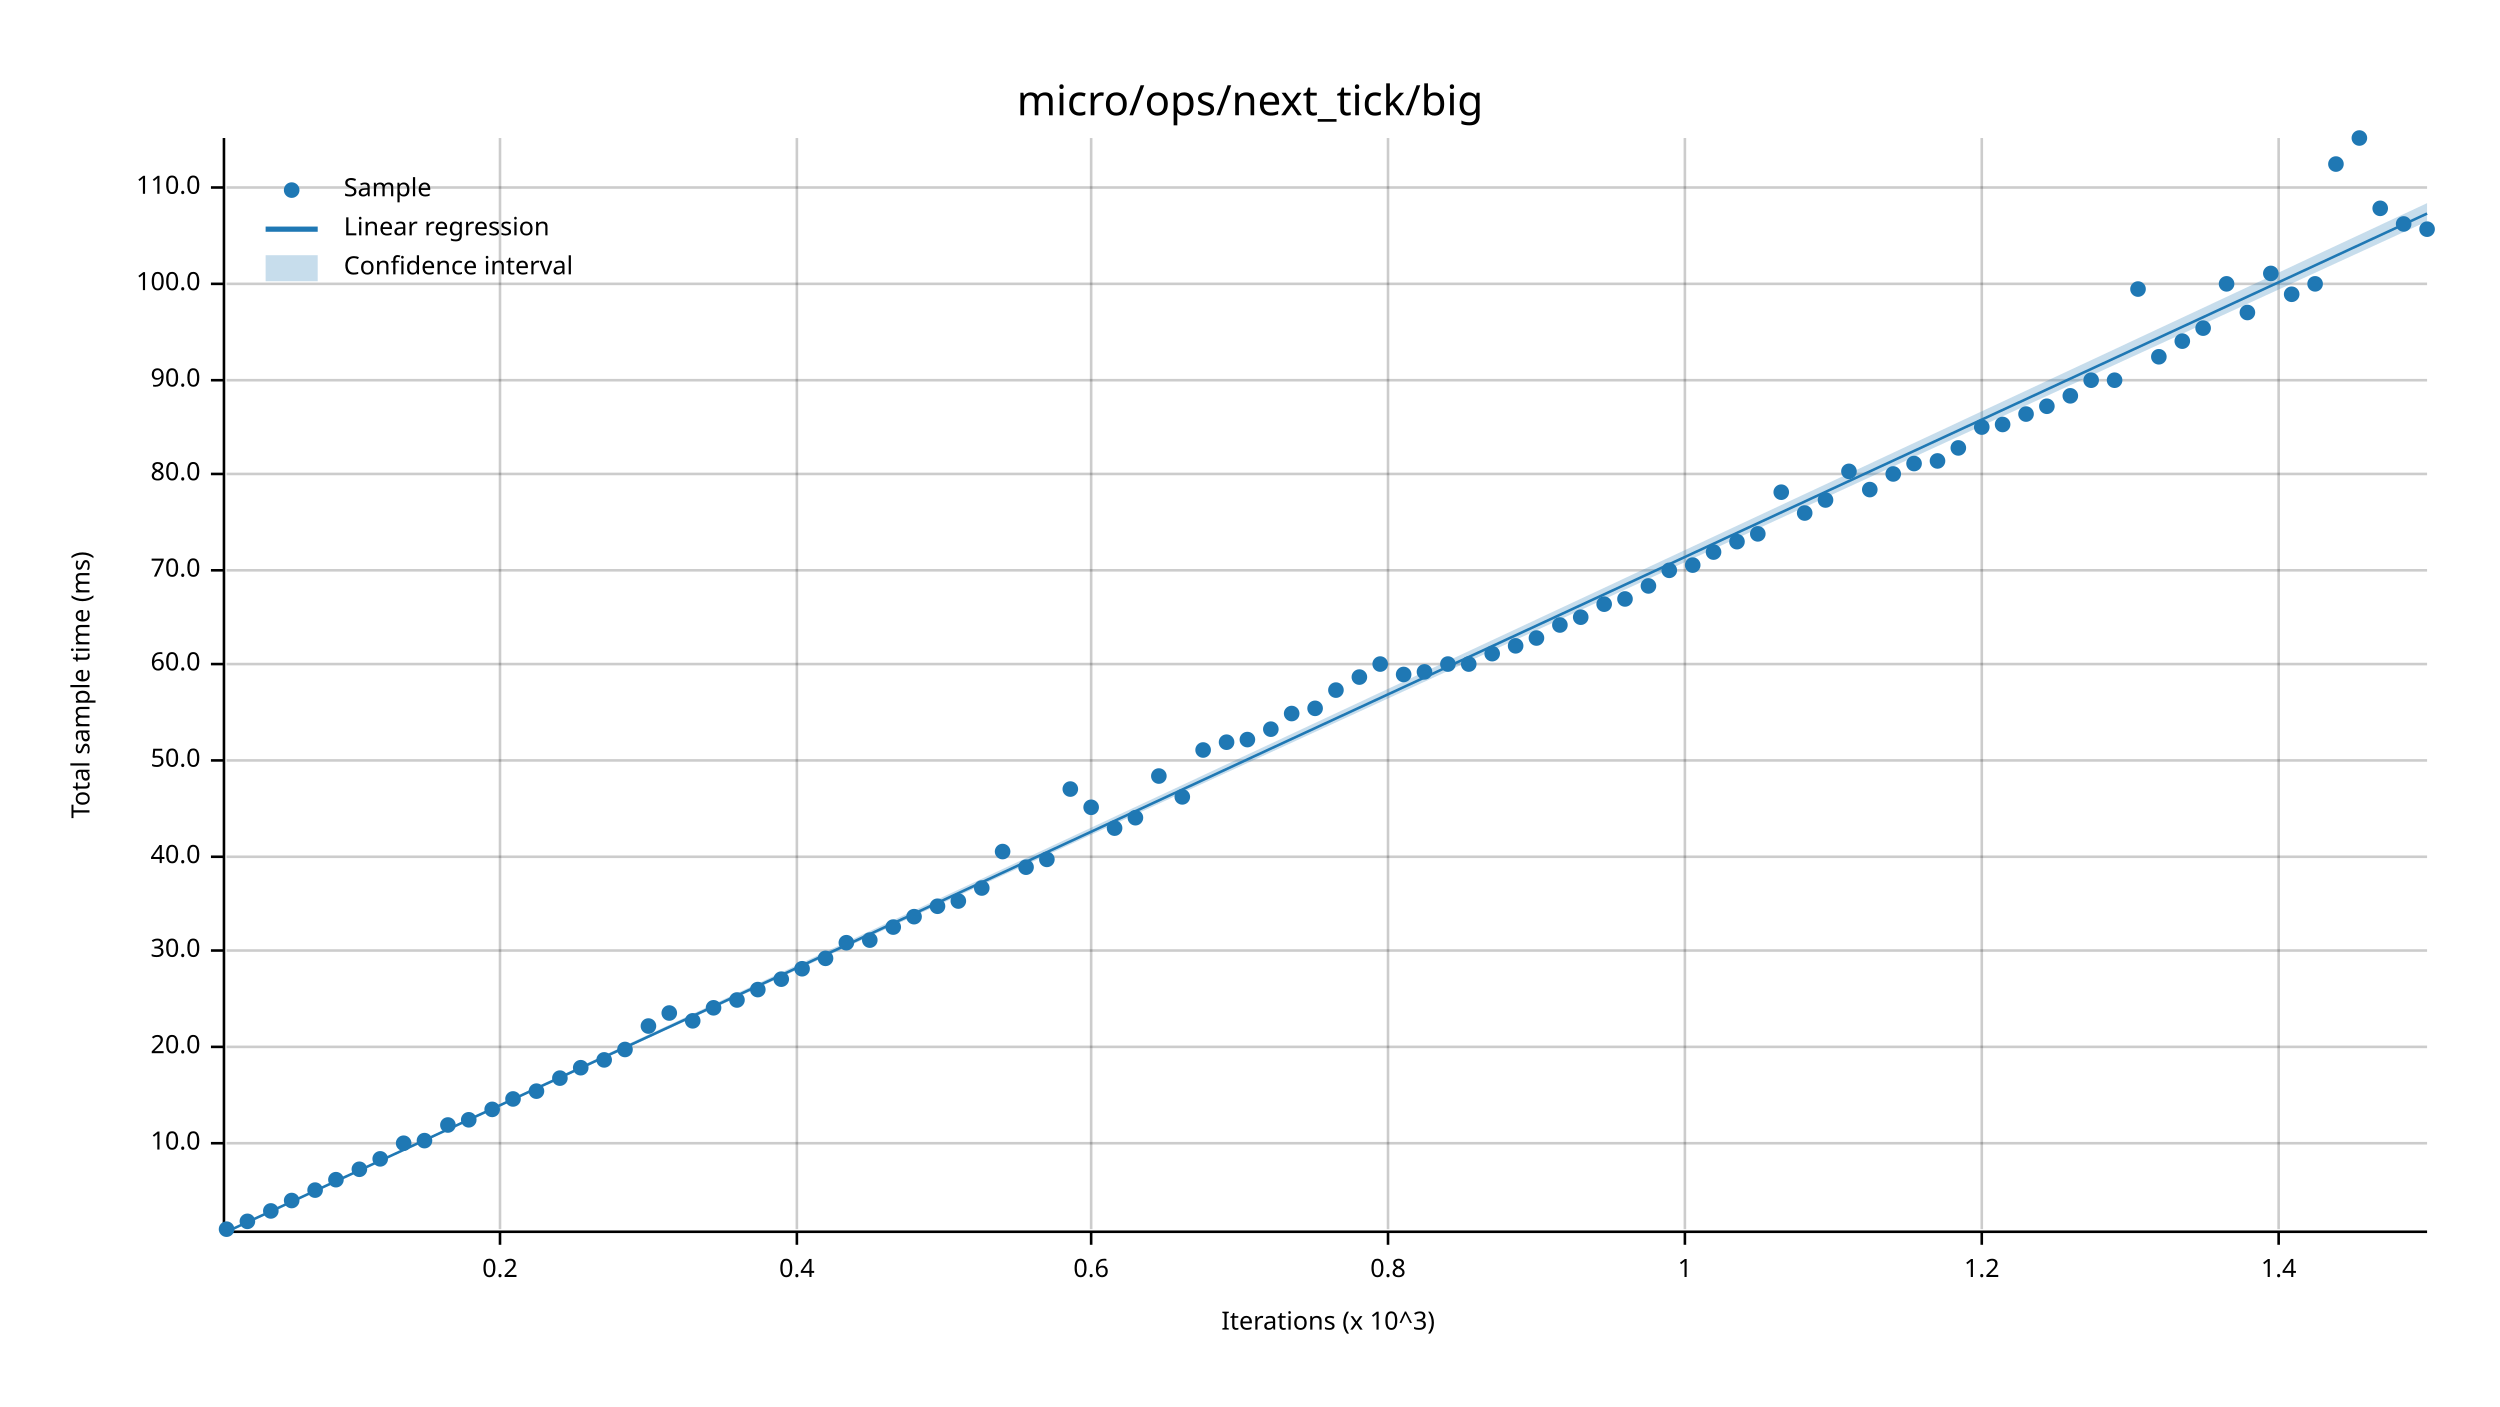
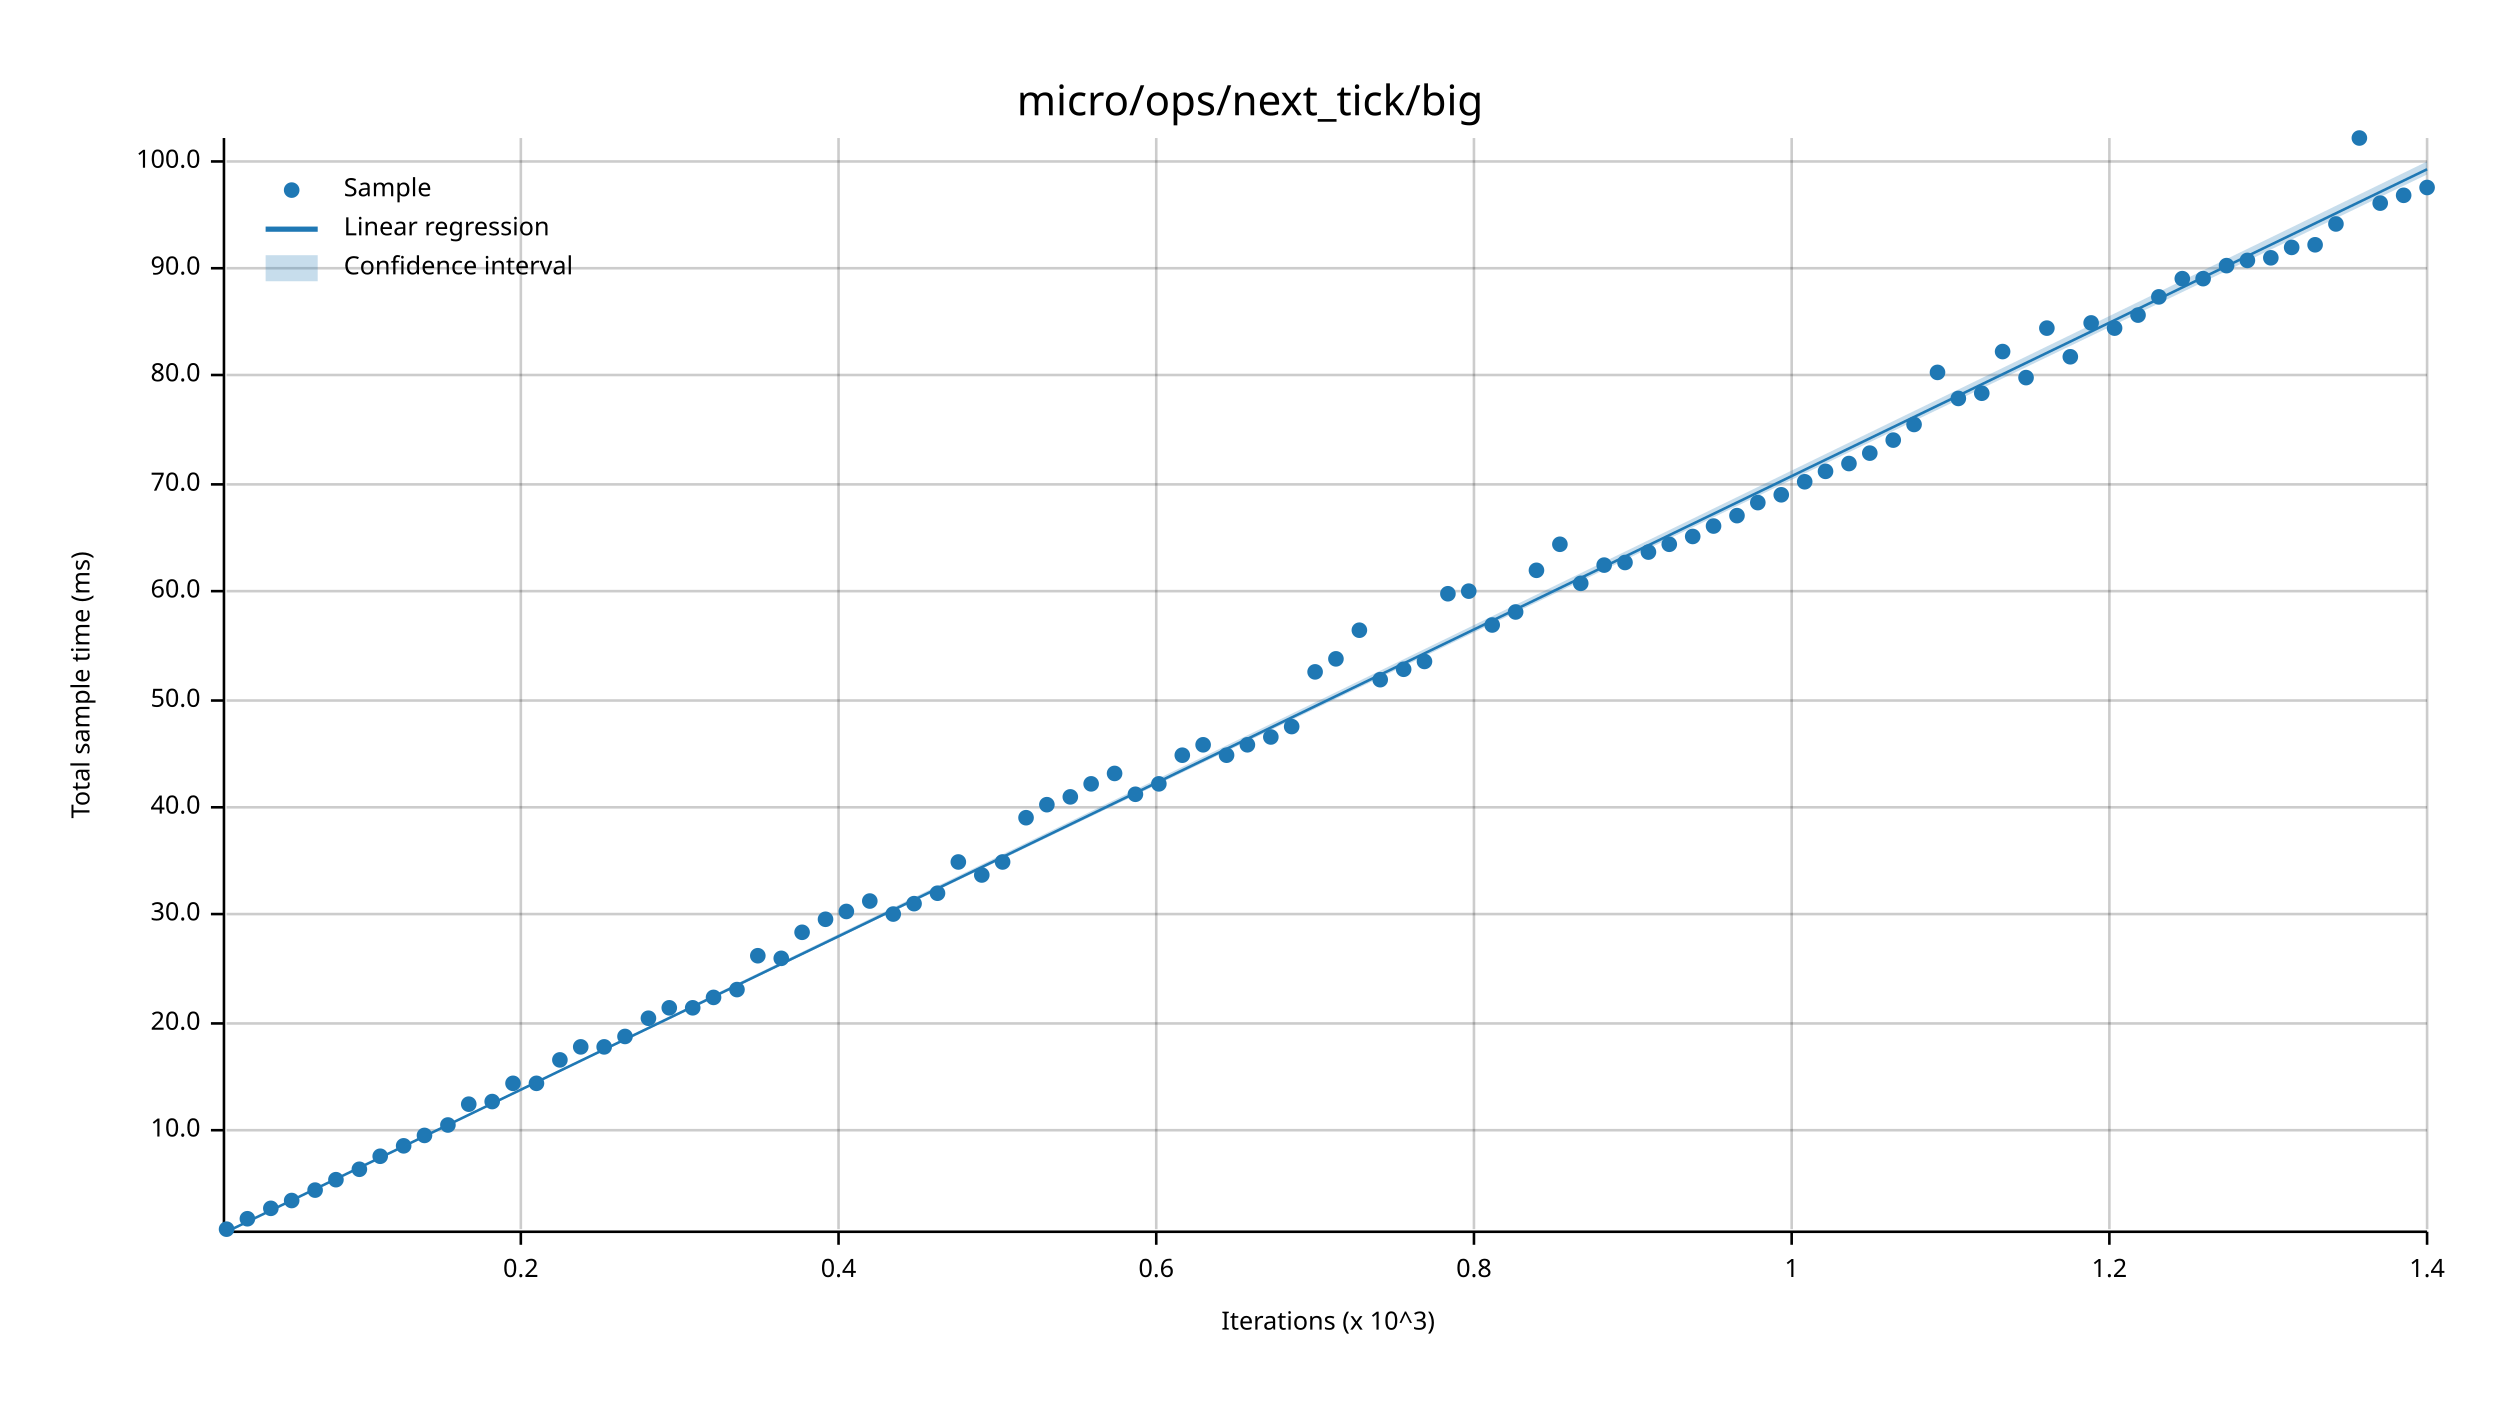
<svg xmlns="http://www.w3.org/2000/svg" width="960" height="540" viewBox="0 0 960 540">
  <text x="480" y="32" dy="0.76em" text-anchor="middle" font-family="sans-serif" font-size="16.129" opacity="1" fill="#000000">
micro/ops/next_tick/big
</text>
  <text x="27" y="263" dy="0.76em" text-anchor="middle" font-family="sans-serif" font-size="9.677" opacity="1" fill="#000000" transform="rotate(270, 27, 263)">
Total sample time (ms)
</text>
  <text x="510" y="513" dy="-0.5ex" text-anchor="middle" font-family="sans-serif" font-size="9.677" opacity="1" fill="#000000">
Iterations (x 10^3)
</text>
-   <line opacity="0.2" stroke="#000000" stroke-width="1" x1="192" y1="472" x2="192" y2="53" />
-   <line opacity="0.2" stroke="#000000" stroke-width="1" x1="306" y1="472" x2="306" y2="53" />
-   <line opacity="0.2" stroke="#000000" stroke-width="1" x1="419" y1="472" x2="419" y2="53" />
-   <line opacity="0.2" stroke="#000000" stroke-width="1" x1="533" y1="472" x2="533" y2="53" />
-   <line opacity="0.2" stroke="#000000" stroke-width="1" x1="647" y1="472" x2="647" y2="53" />
-   <line opacity="0.2" stroke="#000000" stroke-width="1" x1="761" y1="472" x2="761" y2="53" />
-   <line opacity="0.2" stroke="#000000" stroke-width="1" x1="875" y1="472" x2="875" y2="53" />
-   <line opacity="0.2" stroke="#000000" stroke-width="1" x1="87" y1="439" x2="932" y2="439" />
-   <line opacity="0.2" stroke="#000000" stroke-width="1" x1="87" y1="402" x2="932" y2="402" />
-   <line opacity="0.2" stroke="#000000" stroke-width="1" x1="87" y1="365" x2="932" y2="365" />
-   <line opacity="0.2" stroke="#000000" stroke-width="1" x1="87" y1="329" x2="932" y2="329" />
-   <line opacity="0.2" stroke="#000000" stroke-width="1" x1="87" y1="292" x2="932" y2="292" />
-   <line opacity="0.2" stroke="#000000" stroke-width="1" x1="87" y1="255" x2="932" y2="255" />
-   <line opacity="0.2" stroke="#000000" stroke-width="1" x1="87" y1="219" x2="932" y2="219" />
-   <line opacity="0.2" stroke="#000000" stroke-width="1" x1="87" y1="182" x2="932" y2="182" />
-   <line opacity="0.2" stroke="#000000" stroke-width="1" x1="87" y1="146" x2="932" y2="146" />
-   <line opacity="0.2" stroke="#000000" stroke-width="1" x1="87" y1="109" x2="932" y2="109" />
-   <line opacity="0.2" stroke="#000000" stroke-width="1" x1="87" y1="72" x2="932" y2="72" />
+   <line opacity="0.2" stroke="#000000" stroke-width="1" x1="200" y1="472" x2="200" y2="53" />
+   <line opacity="0.2" stroke="#000000" stroke-width="1" x1="322" y1="472" x2="322" y2="53" />
+   <line opacity="0.2" stroke="#000000" stroke-width="1" x1="444" y1="472" x2="444" y2="53" />
+   <line opacity="0.2" stroke="#000000" stroke-width="1" x1="566" y1="472" x2="566" y2="53" />
+   <line opacity="0.2" stroke="#000000" stroke-width="1" x1="688" y1="472" x2="688" y2="53" />
+   <line opacity="0.2" stroke="#000000" stroke-width="1" x1="810" y1="472" x2="810" y2="53" />
+   <line opacity="0.2" stroke="#000000" stroke-width="1" x1="932" y1="472" x2="932" y2="53" />
+   <line opacity="0.2" stroke="#000000" stroke-width="1" x1="87" y1="434" x2="932" y2="434" />
+   <line opacity="0.2" stroke="#000000" stroke-width="1" x1="87" y1="393" x2="932" y2="393" />
+   <line opacity="0.2" stroke="#000000" stroke-width="1" x1="87" y1="351" x2="932" y2="351" />
+   <line opacity="0.2" stroke="#000000" stroke-width="1" x1="87" y1="310" x2="932" y2="310" />
+   <line opacity="0.2" stroke="#000000" stroke-width="1" x1="87" y1="269" x2="932" y2="269" />
+   <line opacity="0.2" stroke="#000000" stroke-width="1" x1="87" y1="227" x2="932" y2="227" />
+   <line opacity="0.2" stroke="#000000" stroke-width="1" x1="87" y1="186" x2="932" y2="186" />
+   <line opacity="0.2" stroke="#000000" stroke-width="1" x1="87" y1="144" x2="932" y2="144" />
+   <line opacity="0.2" stroke="#000000" stroke-width="1" x1="87" y1="103" x2="932" y2="103" />
+   <line opacity="0.2" stroke="#000000" stroke-width="1" x1="87" y1="62" x2="932" y2="62" />
  <polyline fill="none" opacity="1" stroke="#000000" stroke-width="1" points="86,53 86,472 " />
-   <text x="77" y="439" dy="0.5ex" text-anchor="end" font-family="sans-serif" font-size="9.677" opacity="1" fill="#000000">
+   <text x="77" y="434" dy="0.5ex" text-anchor="end" font-family="sans-serif" font-size="9.677" opacity="1" fill="#000000">
10.0
</text>
-   <polyline fill="none" opacity="1" stroke="#000000" stroke-width="1" points="81,439 86,439 " />
-   <text x="77" y="402" dy="0.5ex" text-anchor="end" font-family="sans-serif" font-size="9.677" opacity="1" fill="#000000">
+   <polyline fill="none" opacity="1" stroke="#000000" stroke-width="1" points="81,434 86,434 " />
+   <text x="77" y="393" dy="0.5ex" text-anchor="end" font-family="sans-serif" font-size="9.677" opacity="1" fill="#000000">
20.0
</text>
-   <polyline fill="none" opacity="1" stroke="#000000" stroke-width="1" points="81,402 86,402 " />
-   <text x="77" y="365" dy="0.5ex" text-anchor="end" font-family="sans-serif" font-size="9.677" opacity="1" fill="#000000">
+   <polyline fill="none" opacity="1" stroke="#000000" stroke-width="1" points="81,393 86,393 " />
+   <text x="77" y="351" dy="0.5ex" text-anchor="end" font-family="sans-serif" font-size="9.677" opacity="1" fill="#000000">
30.0
</text>
-   <polyline fill="none" opacity="1" stroke="#000000" stroke-width="1" points="81,365 86,365 " />
-   <text x="77" y="329" dy="0.5ex" text-anchor="end" font-family="sans-serif" font-size="9.677" opacity="1" fill="#000000">
+   <polyline fill="none" opacity="1" stroke="#000000" stroke-width="1" points="81,351 86,351 " />
+   <text x="77" y="310" dy="0.5ex" text-anchor="end" font-family="sans-serif" font-size="9.677" opacity="1" fill="#000000">
40.0
</text>
-   <polyline fill="none" opacity="1" stroke="#000000" stroke-width="1" points="81,329 86,329 " />
-   <text x="77" y="292" dy="0.5ex" text-anchor="end" font-family="sans-serif" font-size="9.677" opacity="1" fill="#000000">
+   <polyline fill="none" opacity="1" stroke="#000000" stroke-width="1" points="81,310 86,310 " />
+   <text x="77" y="269" dy="0.5ex" text-anchor="end" font-family="sans-serif" font-size="9.677" opacity="1" fill="#000000">
50.0
</text>
-   <polyline fill="none" opacity="1" stroke="#000000" stroke-width="1" points="81,292 86,292 " />
-   <text x="77" y="255" dy="0.5ex" text-anchor="end" font-family="sans-serif" font-size="9.677" opacity="1" fill="#000000">
+   <polyline fill="none" opacity="1" stroke="#000000" stroke-width="1" points="81,269 86,269 " />
+   <text x="77" y="227" dy="0.5ex" text-anchor="end" font-family="sans-serif" font-size="9.677" opacity="1" fill="#000000">
60.0
</text>
-   <polyline fill="none" opacity="1" stroke="#000000" stroke-width="1" points="81,255 86,255 " />
-   <text x="77" y="219" dy="0.5ex" text-anchor="end" font-family="sans-serif" font-size="9.677" opacity="1" fill="#000000">
+   <polyline fill="none" opacity="1" stroke="#000000" stroke-width="1" points="81,227 86,227 " />
+   <text x="77" y="186" dy="0.5ex" text-anchor="end" font-family="sans-serif" font-size="9.677" opacity="1" fill="#000000">
70.0
</text>
-   <polyline fill="none" opacity="1" stroke="#000000" stroke-width="1" points="81,219 86,219 " />
-   <text x="77" y="182" dy="0.5ex" text-anchor="end" font-family="sans-serif" font-size="9.677" opacity="1" fill="#000000">
+   <polyline fill="none" opacity="1" stroke="#000000" stroke-width="1" points="81,186 86,186 " />
+   <text x="77" y="144" dy="0.5ex" text-anchor="end" font-family="sans-serif" font-size="9.677" opacity="1" fill="#000000">
80.0
</text>
-   <polyline fill="none" opacity="1" stroke="#000000" stroke-width="1" points="81,182 86,182 " />
-   <text x="77" y="146" dy="0.5ex" text-anchor="end" font-family="sans-serif" font-size="9.677" opacity="1" fill="#000000">
+   <polyline fill="none" opacity="1" stroke="#000000" stroke-width="1" points="81,144 86,144 " />
+   <text x="77" y="103" dy="0.5ex" text-anchor="end" font-family="sans-serif" font-size="9.677" opacity="1" fill="#000000">
90.0
</text>
-   <polyline fill="none" opacity="1" stroke="#000000" stroke-width="1" points="81,146 86,146 " />
-   <text x="77" y="109" dy="0.5ex" text-anchor="end" font-family="sans-serif" font-size="9.677" opacity="1" fill="#000000">
+   <polyline fill="none" opacity="1" stroke="#000000" stroke-width="1" points="81,103 86,103 " />
+   <text x="77" y="62" dy="0.5ex" text-anchor="end" font-family="sans-serif" font-size="9.677" opacity="1" fill="#000000">
100.0
</text>
-   <polyline fill="none" opacity="1" stroke="#000000" stroke-width="1" points="81,109 86,109 " />
-   <text x="77" y="72" dy="0.5ex" text-anchor="end" font-family="sans-serif" font-size="9.677" opacity="1" fill="#000000">
- 110.0
- </text>
-   <polyline fill="none" opacity="1" stroke="#000000" stroke-width="1" points="81,72 86,72 " />
+   <polyline fill="none" opacity="1" stroke="#000000" stroke-width="1" points="81,62 86,62 " />
  <polyline fill="none" opacity="1" stroke="#000000" stroke-width="1" points="87,473 932,473 " />
-   <text x="192" y="483" dy="0.76em" text-anchor="middle" font-family="sans-serif" font-size="9.677" opacity="1" fill="#000000">
+   <text x="200" y="483" dy="0.76em" text-anchor="middle" font-family="sans-serif" font-size="9.677" opacity="1" fill="#000000">
0.2
</text>
-   <polyline fill="none" opacity="1" stroke="#000000" stroke-width="1" points="192,473 192,478 " />
-   <text x="306" y="483" dy="0.76em" text-anchor="middle" font-family="sans-serif" font-size="9.677" opacity="1" fill="#000000">
+   <polyline fill="none" opacity="1" stroke="#000000" stroke-width="1" points="200,473 200,478 " />
+   <text x="322" y="483" dy="0.76em" text-anchor="middle" font-family="sans-serif" font-size="9.677" opacity="1" fill="#000000">
0.4
</text>
-   <polyline fill="none" opacity="1" stroke="#000000" stroke-width="1" points="306,473 306,478 " />
-   <text x="419" y="483" dy="0.76em" text-anchor="middle" font-family="sans-serif" font-size="9.677" opacity="1" fill="#000000">
+   <polyline fill="none" opacity="1" stroke="#000000" stroke-width="1" points="322,473 322,478 " />
+   <text x="444" y="483" dy="0.76em" text-anchor="middle" font-family="sans-serif" font-size="9.677" opacity="1" fill="#000000">
0.6
</text>
-   <polyline fill="none" opacity="1" stroke="#000000" stroke-width="1" points="419,473 419,478 " />
-   <text x="533" y="483" dy="0.76em" text-anchor="middle" font-family="sans-serif" font-size="9.677" opacity="1" fill="#000000">
+   <polyline fill="none" opacity="1" stroke="#000000" stroke-width="1" points="444,473 444,478 " />
+   <text x="566" y="483" dy="0.76em" text-anchor="middle" font-family="sans-serif" font-size="9.677" opacity="1" fill="#000000">
0.8
</text>
-   <polyline fill="none" opacity="1" stroke="#000000" stroke-width="1" points="533,473 533,478 " />
-   <text x="647" y="483" dy="0.76em" text-anchor="middle" font-family="sans-serif" font-size="9.677" opacity="1" fill="#000000">
+   <polyline fill="none" opacity="1" stroke="#000000" stroke-width="1" points="566,473 566,478 " />
+   <text x="688" y="483" dy="0.76em" text-anchor="middle" font-family="sans-serif" font-size="9.677" opacity="1" fill="#000000">
1
</text>
-   <polyline fill="none" opacity="1" stroke="#000000" stroke-width="1" points="647,473 647,478 " />
-   <text x="761" y="483" dy="0.76em" text-anchor="middle" font-family="sans-serif" font-size="9.677" opacity="1" fill="#000000">
+   <polyline fill="none" opacity="1" stroke="#000000" stroke-width="1" points="688,473 688,478 " />
+   <text x="810" y="483" dy="0.76em" text-anchor="middle" font-family="sans-serif" font-size="9.677" opacity="1" fill="#000000">
1.2
</text>
-   <polyline fill="none" opacity="1" stroke="#000000" stroke-width="1" points="761,473 761,478 " />
-   <text x="875" y="483" dy="0.76em" text-anchor="middle" font-family="sans-serif" font-size="9.677" opacity="1" fill="#000000">
+   <polyline fill="none" opacity="1" stroke="#000000" stroke-width="1" points="810,473 810,478 " />
+   <text x="932" y="483" dy="0.76em" text-anchor="middle" font-family="sans-serif" font-size="9.677" opacity="1" fill="#000000">
1.4
</text>
-   <polyline fill="none" opacity="1" stroke="#000000" stroke-width="1" points="875,473 875,478 " />
+   <polyline fill="none" opacity="1" stroke="#000000" stroke-width="1" points="932,473 932,478 " />
  <circle cx="87" cy="472" r="3" opacity="1" fill="#1F78B4" stroke="none" stroke-width="1" />
-   <circle cx="95" cy="469" r="3" opacity="1" fill="#1F78B4" stroke="none" stroke-width="1" />
-   <circle cx="104" cy="465" r="3" opacity="1" fill="#1F78B4" stroke="none" stroke-width="1" />
+   <circle cx="95" cy="468" r="3" opacity="1" fill="#1F78B4" stroke="none" stroke-width="1" />
+   <circle cx="104" cy="464" r="3" opacity="1" fill="#1F78B4" stroke="none" stroke-width="1" />
  <circle cx="112" cy="461" r="3" opacity="1" fill="#1F78B4" stroke="none" stroke-width="1" />
  <circle cx="121" cy="457" r="3" opacity="1" fill="#1F78B4" stroke="none" stroke-width="1" />
  <circle cx="129" cy="453" r="3" opacity="1" fill="#1F78B4" stroke="none" stroke-width="1" />
  <circle cx="138" cy="449" r="3" opacity="1" fill="#1F78B4" stroke="none" stroke-width="1" />
-   <circle cx="146" cy="445" r="3" opacity="1" fill="#1F78B4" stroke="none" stroke-width="1" />
-   <circle cx="155" cy="439" r="3" opacity="1" fill="#1F78B4" stroke="none" stroke-width="1" />
-   <circle cx="163" cy="438" r="3" opacity="1" fill="#1F78B4" stroke="none" stroke-width="1" />
+   <circle cx="146" cy="444" r="3" opacity="1" fill="#1F78B4" stroke="none" stroke-width="1" />
+   <circle cx="155" cy="440" r="3" opacity="1" fill="#1F78B4" stroke="none" stroke-width="1" />
+   <circle cx="163" cy="436" r="3" opacity="1" fill="#1F78B4" stroke="none" stroke-width="1" />
  <circle cx="172" cy="432" r="3" opacity="1" fill="#1F78B4" stroke="none" stroke-width="1" />
-   <circle cx="180" cy="430" r="3" opacity="1" fill="#1F78B4" stroke="none" stroke-width="1" />
-   <circle cx="189" cy="426" r="3" opacity="1" fill="#1F78B4" stroke="none" stroke-width="1" />
-   <circle cx="197" cy="422" r="3" opacity="1" fill="#1F78B4" stroke="none" stroke-width="1" />
-   <circle cx="206" cy="419" r="3" opacity="1" fill="#1F78B4" stroke="none" stroke-width="1" />
-   <circle cx="215" cy="414" r="3" opacity="1" fill="#1F78B4" stroke="none" stroke-width="1" />
-   <circle cx="223" cy="410" r="3" opacity="1" fill="#1F78B4" stroke="none" stroke-width="1" />
-   <circle cx="232" cy="407" r="3" opacity="1" fill="#1F78B4" stroke="none" stroke-width="1" />
-   <circle cx="240" cy="403" r="3" opacity="1" fill="#1F78B4" stroke="none" stroke-width="1" />
-   <circle cx="249" cy="394" r="3" opacity="1" fill="#1F78B4" stroke="none" stroke-width="1" />
-   <circle cx="257" cy="389" r="3" opacity="1" fill="#1F78B4" stroke="none" stroke-width="1" />
-   <circle cx="266" cy="392" r="3" opacity="1" fill="#1F78B4" stroke="none" stroke-width="1" />
-   <circle cx="274" cy="387" r="3" opacity="1" fill="#1F78B4" stroke="none" stroke-width="1" />
-   <circle cx="283" cy="384" r="3" opacity="1" fill="#1F78B4" stroke="none" stroke-width="1" />
-   <circle cx="291" cy="380" r="3" opacity="1" fill="#1F78B4" stroke="none" stroke-width="1" />
-   <circle cx="300" cy="376" r="3" opacity="1" fill="#1F78B4" stroke="none" stroke-width="1" />
-   <circle cx="308" cy="372" r="3" opacity="1" fill="#1F78B4" stroke="none" stroke-width="1" />
-   <circle cx="317" cy="368" r="3" opacity="1" fill="#1F78B4" stroke="none" stroke-width="1" />
-   <circle cx="325" cy="362" r="3" opacity="1" fill="#1F78B4" stroke="none" stroke-width="1" />
-   <circle cx="334" cy="361" r="3" opacity="1" fill="#1F78B4" stroke="none" stroke-width="1" />
-   <circle cx="343" cy="356" r="3" opacity="1" fill="#1F78B4" stroke="none" stroke-width="1" />
-   <circle cx="351" cy="352" r="3" opacity="1" fill="#1F78B4" stroke="none" stroke-width="1" />
-   <circle cx="360" cy="348" r="3" opacity="1" fill="#1F78B4" stroke="none" stroke-width="1" />
-   <circle cx="368" cy="346" r="3" opacity="1" fill="#1F78B4" stroke="none" stroke-width="1" />
-   <circle cx="377" cy="341" r="3" opacity="1" fill="#1F78B4" stroke="none" stroke-width="1" />
-   <circle cx="385" cy="327" r="3" opacity="1" fill="#1F78B4" stroke="none" stroke-width="1" />
-   <circle cx="394" cy="333" r="3" opacity="1" fill="#1F78B4" stroke="none" stroke-width="1" />
-   <circle cx="402" cy="330" r="3" opacity="1" fill="#1F78B4" stroke="none" stroke-width="1" />
-   <circle cx="411" cy="303" r="3" opacity="1" fill="#1F78B4" stroke="none" stroke-width="1" />
-   <circle cx="419" cy="310" r="3" opacity="1" fill="#1F78B4" stroke="none" stroke-width="1" />
-   <circle cx="428" cy="318" r="3" opacity="1" fill="#1F78B4" stroke="none" stroke-width="1" />
-   <circle cx="436" cy="314" r="3" opacity="1" fill="#1F78B4" stroke="none" stroke-width="1" />
-   <circle cx="445" cy="298" r="3" opacity="1" fill="#1F78B4" stroke="none" stroke-width="1" />
-   <circle cx="454" cy="306" r="3" opacity="1" fill="#1F78B4" stroke="none" stroke-width="1" />
-   <circle cx="462" cy="288" r="3" opacity="1" fill="#1F78B4" stroke="none" stroke-width="1" />
-   <circle cx="471" cy="285" r="3" opacity="1" fill="#1F78B4" stroke="none" stroke-width="1" />
-   <circle cx="479" cy="284" r="3" opacity="1" fill="#1F78B4" stroke="none" stroke-width="1" />
-   <circle cx="488" cy="280" r="3" opacity="1" fill="#1F78B4" stroke="none" stroke-width="1" />
-   <circle cx="496" cy="274" r="3" opacity="1" fill="#1F78B4" stroke="none" stroke-width="1" />
-   <circle cx="505" cy="272" r="3" opacity="1" fill="#1F78B4" stroke="none" stroke-width="1" />
-   <circle cx="513" cy="265" r="3" opacity="1" fill="#1F78B4" stroke="none" stroke-width="1" />
-   <circle cx="522" cy="260" r="3" opacity="1" fill="#1F78B4" stroke="none" stroke-width="1" />
-   <circle cx="530" cy="255" r="3" opacity="1" fill="#1F78B4" stroke="none" stroke-width="1" />
-   <circle cx="539" cy="259" r="3" opacity="1" fill="#1F78B4" stroke="none" stroke-width="1" />
-   <circle cx="547" cy="258" r="3" opacity="1" fill="#1F78B4" stroke="none" stroke-width="1" />
-   <circle cx="556" cy="255" r="3" opacity="1" fill="#1F78B4" stroke="none" stroke-width="1" />
-   <circle cx="564" cy="255" r="3" opacity="1" fill="#1F78B4" stroke="none" stroke-width="1" />
-   <circle cx="573" cy="251" r="3" opacity="1" fill="#1F78B4" stroke="none" stroke-width="1" />
-   <circle cx="582" cy="248" r="3" opacity="1" fill="#1F78B4" stroke="none" stroke-width="1" />
-   <circle cx="590" cy="245" r="3" opacity="1" fill="#1F78B4" stroke="none" stroke-width="1" />
-   <circle cx="599" cy="240" r="3" opacity="1" fill="#1F78B4" stroke="none" stroke-width="1" />
-   <circle cx="607" cy="237" r="3" opacity="1" fill="#1F78B4" stroke="none" stroke-width="1" />
-   <circle cx="616" cy="232" r="3" opacity="1" fill="#1F78B4" stroke="none" stroke-width="1" />
-   <circle cx="624" cy="230" r="3" opacity="1" fill="#1F78B4" stroke="none" stroke-width="1" />
-   <circle cx="633" cy="225" r="3" opacity="1" fill="#1F78B4" stroke="none" stroke-width="1" />
-   <circle cx="641" cy="219" r="3" opacity="1" fill="#1F78B4" stroke="none" stroke-width="1" />
-   <circle cx="650" cy="217" r="3" opacity="1" fill="#1F78B4" stroke="none" stroke-width="1" />
-   <circle cx="658" cy="212" r="3" opacity="1" fill="#1F78B4" stroke="none" stroke-width="1" />
-   <circle cx="667" cy="208" r="3" opacity="1" fill="#1F78B4" stroke="none" stroke-width="1" />
-   <circle cx="675" cy="205" r="3" opacity="1" fill="#1F78B4" stroke="none" stroke-width="1" />
-   <circle cx="684" cy="189" r="3" opacity="1" fill="#1F78B4" stroke="none" stroke-width="1" />
-   <circle cx="693" cy="197" r="3" opacity="1" fill="#1F78B4" stroke="none" stroke-width="1" />
-   <circle cx="701" cy="192" r="3" opacity="1" fill="#1F78B4" stroke="none" stroke-width="1" />
-   <circle cx="710" cy="181" r="3" opacity="1" fill="#1F78B4" stroke="none" stroke-width="1" />
-   <circle cx="718" cy="188" r="3" opacity="1" fill="#1F78B4" stroke="none" stroke-width="1" />
-   <circle cx="727" cy="182" r="3" opacity="1" fill="#1F78B4" stroke="none" stroke-width="1" />
-   <circle cx="735" cy="178" r="3" opacity="1" fill="#1F78B4" stroke="none" stroke-width="1" />
-   <circle cx="744" cy="177" r="3" opacity="1" fill="#1F78B4" stroke="none" stroke-width="1" />
-   <circle cx="752" cy="172" r="3" opacity="1" fill="#1F78B4" stroke="none" stroke-width="1" />
-   <circle cx="761" cy="164" r="3" opacity="1" fill="#1F78B4" stroke="none" stroke-width="1" />
-   <circle cx="769" cy="163" r="3" opacity="1" fill="#1F78B4" stroke="none" stroke-width="1" />
-   <circle cx="778" cy="159" r="3" opacity="1" fill="#1F78B4" stroke="none" stroke-width="1" />
-   <circle cx="786" cy="156" r="3" opacity="1" fill="#1F78B4" stroke="none" stroke-width="1" />
-   <circle cx="795" cy="152" r="3" opacity="1" fill="#1F78B4" stroke="none" stroke-width="1" />
-   <circle cx="803" cy="146" r="3" opacity="1" fill="#1F78B4" stroke="none" stroke-width="1" />
-   <circle cx="812" cy="146" r="3" opacity="1" fill="#1F78B4" stroke="none" stroke-width="1" />
-   <circle cx="821" cy="111" r="3" opacity="1" fill="#1F78B4" stroke="none" stroke-width="1" />
-   <circle cx="829" cy="137" r="3" opacity="1" fill="#1F78B4" stroke="none" stroke-width="1" />
-   <circle cx="838" cy="131" r="3" opacity="1" fill="#1F78B4" stroke="none" stroke-width="1" />
-   <circle cx="846" cy="126" r="3" opacity="1" fill="#1F78B4" stroke="none" stroke-width="1" />
-   <circle cx="855" cy="109" r="3" opacity="1" fill="#1F78B4" stroke="none" stroke-width="1" />
-   <circle cx="863" cy="120" r="3" opacity="1" fill="#1F78B4" stroke="none" stroke-width="1" />
-   <circle cx="872" cy="105" r="3" opacity="1" fill="#1F78B4" stroke="none" stroke-width="1" />
-   <circle cx="880" cy="113" r="3" opacity="1" fill="#1F78B4" stroke="none" stroke-width="1" />
-   <circle cx="889" cy="109" r="3" opacity="1" fill="#1F78B4" stroke="none" stroke-width="1" />
-   <circle cx="897" cy="63" r="3" opacity="1" fill="#1F78B4" stroke="none" stroke-width="1" />
+   <circle cx="180" cy="424" r="3" opacity="1" fill="#1F78B4" stroke="none" stroke-width="1" />
+   <circle cx="189" cy="423" r="3" opacity="1" fill="#1F78B4" stroke="none" stroke-width="1" />
+   <circle cx="197" cy="416" r="3" opacity="1" fill="#1F78B4" stroke="none" stroke-width="1" />
+   <circle cx="206" cy="416" r="3" opacity="1" fill="#1F78B4" stroke="none" stroke-width="1" />
+   <circle cx="215" cy="407" r="3" opacity="1" fill="#1F78B4" stroke="none" stroke-width="1" />
+   <circle cx="223" cy="402" r="3" opacity="1" fill="#1F78B4" stroke="none" stroke-width="1" />
+   <circle cx="232" cy="402" r="3" opacity="1" fill="#1F78B4" stroke="none" stroke-width="1" />
+   <circle cx="240" cy="398" r="3" opacity="1" fill="#1F78B4" stroke="none" stroke-width="1" />
+   <circle cx="249" cy="391" r="3" opacity="1" fill="#1F78B4" stroke="none" stroke-width="1" />
+   <circle cx="257" cy="387" r="3" opacity="1" fill="#1F78B4" stroke="none" stroke-width="1" />
+   <circle cx="266" cy="387" r="3" opacity="1" fill="#1F78B4" stroke="none" stroke-width="1" />
+   <circle cx="274" cy="383" r="3" opacity="1" fill="#1F78B4" stroke="none" stroke-width="1" />
+   <circle cx="283" cy="380" r="3" opacity="1" fill="#1F78B4" stroke="none" stroke-width="1" />
+   <circle cx="291" cy="367" r="3" opacity="1" fill="#1F78B4" stroke="none" stroke-width="1" />
+   <circle cx="300" cy="368" r="3" opacity="1" fill="#1F78B4" stroke="none" stroke-width="1" />
+   <circle cx="308" cy="358" r="3" opacity="1" fill="#1F78B4" stroke="none" stroke-width="1" />
+   <circle cx="317" cy="353" r="3" opacity="1" fill="#1F78B4" stroke="none" stroke-width="1" />
+   <circle cx="325" cy="350" r="3" opacity="1" fill="#1F78B4" stroke="none" stroke-width="1" />
+   <circle cx="334" cy="346" r="3" opacity="1" fill="#1F78B4" stroke="none" stroke-width="1" />
+   <circle cx="343" cy="351" r="3" opacity="1" fill="#1F78B4" stroke="none" stroke-width="1" />
+   <circle cx="351" cy="347" r="3" opacity="1" fill="#1F78B4" stroke="none" stroke-width="1" />
+   <circle cx="360" cy="343" r="3" opacity="1" fill="#1F78B4" stroke="none" stroke-width="1" />
+   <circle cx="368" cy="331" r="3" opacity="1" fill="#1F78B4" stroke="none" stroke-width="1" />
+   <circle cx="377" cy="336" r="3" opacity="1" fill="#1F78B4" stroke="none" stroke-width="1" />
+   <circle cx="385" cy="331" r="3" opacity="1" fill="#1F78B4" stroke="none" stroke-width="1" />
+   <circle cx="394" cy="314" r="3" opacity="1" fill="#1F78B4" stroke="none" stroke-width="1" />
+   <circle cx="402" cy="309" r="3" opacity="1" fill="#1F78B4" stroke="none" stroke-width="1" />
+   <circle cx="411" cy="306" r="3" opacity="1" fill="#1F78B4" stroke="none" stroke-width="1" />
+   <circle cx="419" cy="301" r="3" opacity="1" fill="#1F78B4" stroke="none" stroke-width="1" />
+   <circle cx="428" cy="297" r="3" opacity="1" fill="#1F78B4" stroke="none" stroke-width="1" />
+   <circle cx="436" cy="305" r="3" opacity="1" fill="#1F78B4" stroke="none" stroke-width="1" />
+   <circle cx="445" cy="301" r="3" opacity="1" fill="#1F78B4" stroke="none" stroke-width="1" />
+   <circle cx="454" cy="290" r="3" opacity="1" fill="#1F78B4" stroke="none" stroke-width="1" />
+   <circle cx="462" cy="286" r="3" opacity="1" fill="#1F78B4" stroke="none" stroke-width="1" />
+   <circle cx="471" cy="290" r="3" opacity="1" fill="#1F78B4" stroke="none" stroke-width="1" />
+   <circle cx="479" cy="286" r="3" opacity="1" fill="#1F78B4" stroke="none" stroke-width="1" />
+   <circle cx="488" cy="283" r="3" opacity="1" fill="#1F78B4" stroke="none" stroke-width="1" />
+   <circle cx="496" cy="279" r="3" opacity="1" fill="#1F78B4" stroke="none" stroke-width="1" />
+   <circle cx="505" cy="258" r="3" opacity="1" fill="#1F78B4" stroke="none" stroke-width="1" />
+   <circle cx="513" cy="253" r="3" opacity="1" fill="#1F78B4" stroke="none" stroke-width="1" />
+   <circle cx="522" cy="242" r="3" opacity="1" fill="#1F78B4" stroke="none" stroke-width="1" />
+   <circle cx="530" cy="261" r="3" opacity="1" fill="#1F78B4" stroke="none" stroke-width="1" />
+   <circle cx="539" cy="257" r="3" opacity="1" fill="#1F78B4" stroke="none" stroke-width="1" />
+   <circle cx="547" cy="254" r="3" opacity="1" fill="#1F78B4" stroke="none" stroke-width="1" />
+   <circle cx="556" cy="228" r="3" opacity="1" fill="#1F78B4" stroke="none" stroke-width="1" />
+   <circle cx="564" cy="227" r="3" opacity="1" fill="#1F78B4" stroke="none" stroke-width="1" />
+   <circle cx="573" cy="240" r="3" opacity="1" fill="#1F78B4" stroke="none" stroke-width="1" />
+   <circle cx="582" cy="235" r="3" opacity="1" fill="#1F78B4" stroke="none" stroke-width="1" />
+   <circle cx="590" cy="219" r="3" opacity="1" fill="#1F78B4" stroke="none" stroke-width="1" />
+   <circle cx="599" cy="209" r="3" opacity="1" fill="#1F78B4" stroke="none" stroke-width="1" />
+   <circle cx="607" cy="224" r="3" opacity="1" fill="#1F78B4" stroke="none" stroke-width="1" />
+   <circle cx="616" cy="217" r="3" opacity="1" fill="#1F78B4" stroke="none" stroke-width="1" />
+   <circle cx="624" cy="216" r="3" opacity="1" fill="#1F78B4" stroke="none" stroke-width="1" />
+   <circle cx="633" cy="212" r="3" opacity="1" fill="#1F78B4" stroke="none" stroke-width="1" />
+   <circle cx="641" cy="209" r="3" opacity="1" fill="#1F78B4" stroke="none" stroke-width="1" />
+   <circle cx="650" cy="206" r="3" opacity="1" fill="#1F78B4" stroke="none" stroke-width="1" />
+   <circle cx="658" cy="202" r="3" opacity="1" fill="#1F78B4" stroke="none" stroke-width="1" />
+   <circle cx="667" cy="198" r="3" opacity="1" fill="#1F78B4" stroke="none" stroke-width="1" />
+   <circle cx="675" cy="193" r="3" opacity="1" fill="#1F78B4" stroke="none" stroke-width="1" />
+   <circle cx="684" cy="190" r="3" opacity="1" fill="#1F78B4" stroke="none" stroke-width="1" />
+   <circle cx="693" cy="185" r="3" opacity="1" fill="#1F78B4" stroke="none" stroke-width="1" />
+   <circle cx="701" cy="181" r="3" opacity="1" fill="#1F78B4" stroke="none" stroke-width="1" />
+   <circle cx="710" cy="178" r="3" opacity="1" fill="#1F78B4" stroke="none" stroke-width="1" />
+   <circle cx="718" cy="174" r="3" opacity="1" fill="#1F78B4" stroke="none" stroke-width="1" />
+   <circle cx="727" cy="169" r="3" opacity="1" fill="#1F78B4" stroke="none" stroke-width="1" />
+   <circle cx="735" cy="163" r="3" opacity="1" fill="#1F78B4" stroke="none" stroke-width="1" />
+   <circle cx="744" cy="143" r="3" opacity="1" fill="#1F78B4" stroke="none" stroke-width="1" />
+   <circle cx="752" cy="153" r="3" opacity="1" fill="#1F78B4" stroke="none" stroke-width="1" />
+   <circle cx="761" cy="151" r="3" opacity="1" fill="#1F78B4" stroke="none" stroke-width="1" />
+   <circle cx="769" cy="135" r="3" opacity="1" fill="#1F78B4" stroke="none" stroke-width="1" />
+   <circle cx="778" cy="145" r="3" opacity="1" fill="#1F78B4" stroke="none" stroke-width="1" />
+   <circle cx="786" cy="126" r="3" opacity="1" fill="#1F78B4" stroke="none" stroke-width="1" />
+   <circle cx="795" cy="137" r="3" opacity="1" fill="#1F78B4" stroke="none" stroke-width="1" />
+   <circle cx="803" cy="124" r="3" opacity="1" fill="#1F78B4" stroke="none" stroke-width="1" />
+   <circle cx="812" cy="126" r="3" opacity="1" fill="#1F78B4" stroke="none" stroke-width="1" />
+   <circle cx="821" cy="121" r="3" opacity="1" fill="#1F78B4" stroke="none" stroke-width="1" />
+   <circle cx="829" cy="114" r="3" opacity="1" fill="#1F78B4" stroke="none" stroke-width="1" />
+   <circle cx="838" cy="107" r="3" opacity="1" fill="#1F78B4" stroke="none" stroke-width="1" />
+   <circle cx="846" cy="107" r="3" opacity="1" fill="#1F78B4" stroke="none" stroke-width="1" />
+   <circle cx="855" cy="102" r="3" opacity="1" fill="#1F78B4" stroke="none" stroke-width="1" />
+   <circle cx="863" cy="100" r="3" opacity="1" fill="#1F78B4" stroke="none" stroke-width="1" />
+   <circle cx="872" cy="99" r="3" opacity="1" fill="#1F78B4" stroke="none" stroke-width="1" />
+   <circle cx="880" cy="95" r="3" opacity="1" fill="#1F78B4" stroke="none" stroke-width="1" />
+   <circle cx="889" cy="94" r="3" opacity="1" fill="#1F78B4" stroke="none" stroke-width="1" />
+   <circle cx="897" cy="86" r="3" opacity="1" fill="#1F78B4" stroke="none" stroke-width="1" />
  <circle cx="906" cy="53" r="3" opacity="1" fill="#1F78B4" stroke="none" stroke-width="1" />
-   <circle cx="914" cy="80" r="3" opacity="1" fill="#1F78B4" stroke="none" stroke-width="1" />
-   <circle cx="923" cy="86" r="3" opacity="1" fill="#1F78B4" stroke="none" stroke-width="1" />
-   <circle cx="932" cy="88" r="3" opacity="1" fill="#1F78B4" stroke="none" stroke-width="1" />
-   <polyline fill="none" opacity="1" stroke="#1F78B4" stroke-width="1" points="87,473 932,82 " />
-   <polygon opacity="0.25" fill="#1F78B4" points="87,473 932,85 932,78 " />
+   <circle cx="914" cy="78" r="3" opacity="1" fill="#1F78B4" stroke="none" stroke-width="1" />
+   <circle cx="923" cy="75" r="3" opacity="1" fill="#1F78B4" stroke="none" stroke-width="1" />
+   <circle cx="932" cy="72" r="3" opacity="1" fill="#1F78B4" stroke="none" stroke-width="1" />
+   <polyline fill="none" opacity="1" stroke="#1F78B4" stroke-width="1" points="87,473 932,65 " />
+   <polygon opacity="0.25" fill="#1F78B4" points="87,473 932,67 932,62 " />
  <text x="132" y="68" dy="0.76em" text-anchor="start" font-family="sans-serif" font-size="9.677" opacity="1" fill="#000000">
Sample
</text>
  <text x="132" y="83" dy="0.76em" text-anchor="start" font-family="sans-serif" font-size="9.677" opacity="1" fill="#000000">
Linear regression
</text>
  <text x="132" y="98" dy="0.76em" text-anchor="start" font-family="sans-serif" font-size="9.677" opacity="1" fill="#000000">
Confidence interval
</text>
  <circle cx="112" cy="73" r="3" opacity="1" fill="#1F78B4" stroke="none" stroke-width="1" />
  <polyline fill="none" opacity="1" stroke="#1F78B4" stroke-width="2" points="102,88 122,88 " />
  <rect x="102" y="98" width="20" height="10" opacity="0.25" fill="#1F78B4" stroke="none" />
</svg>
